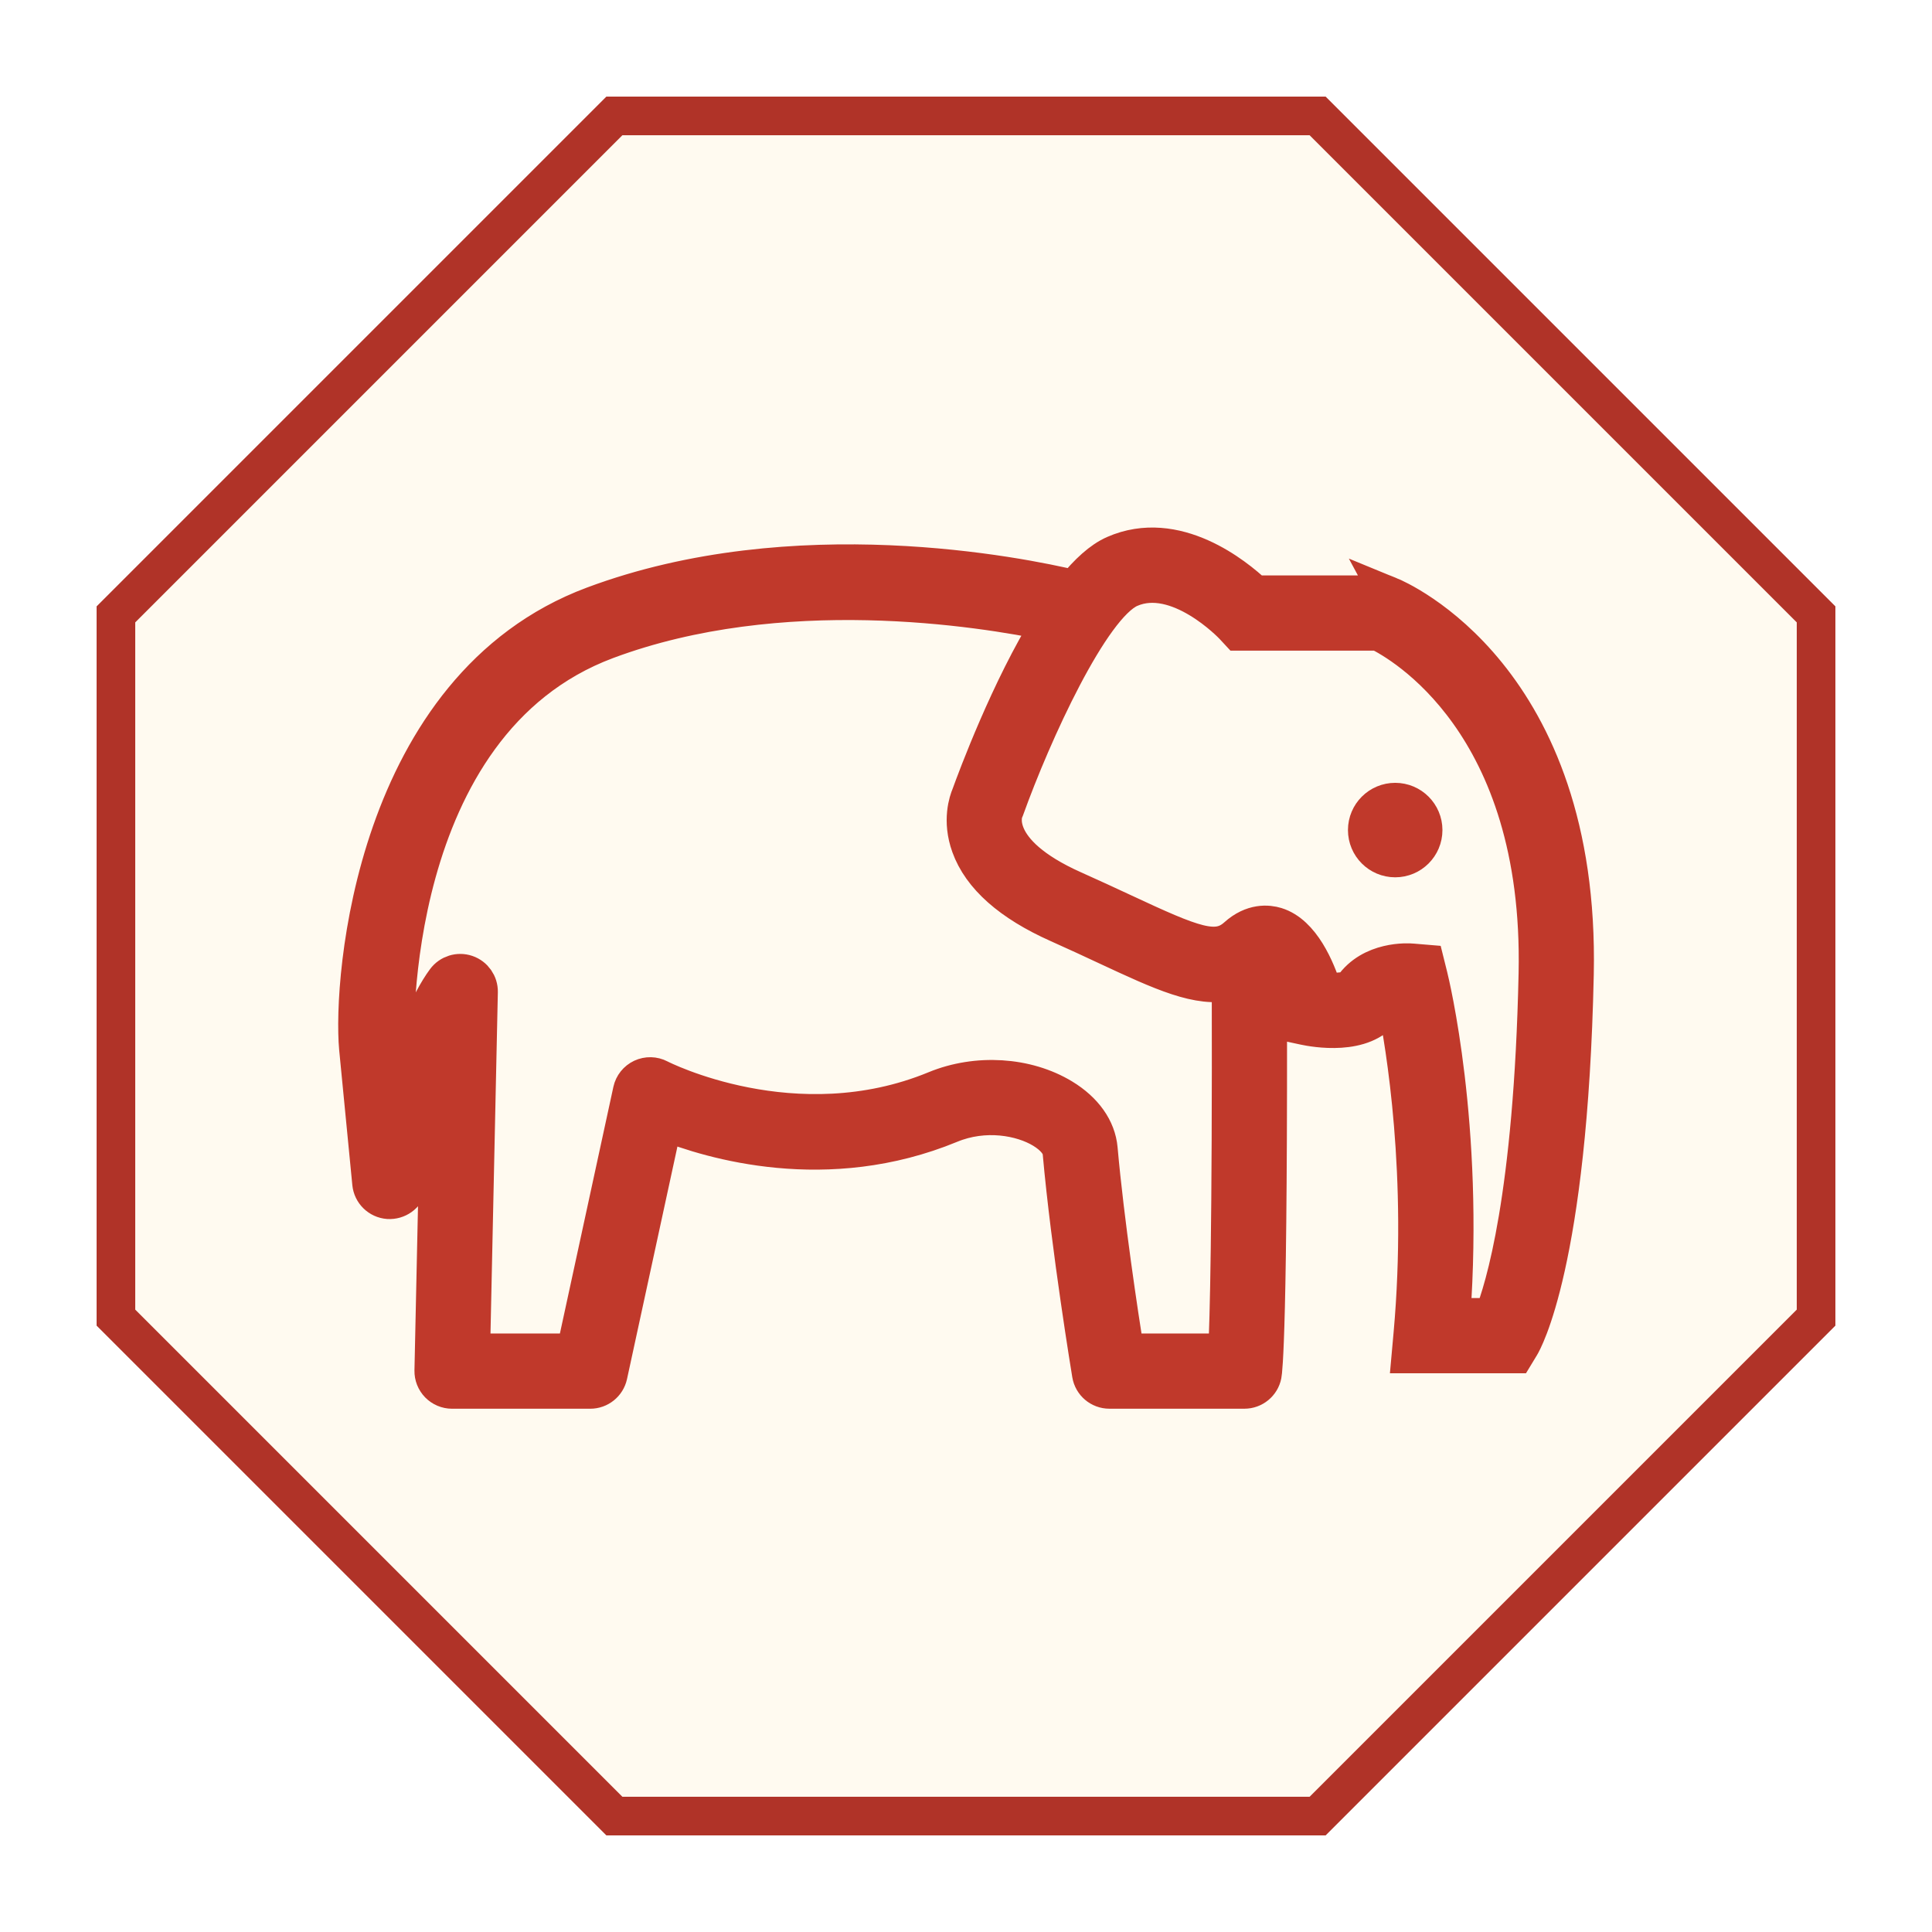
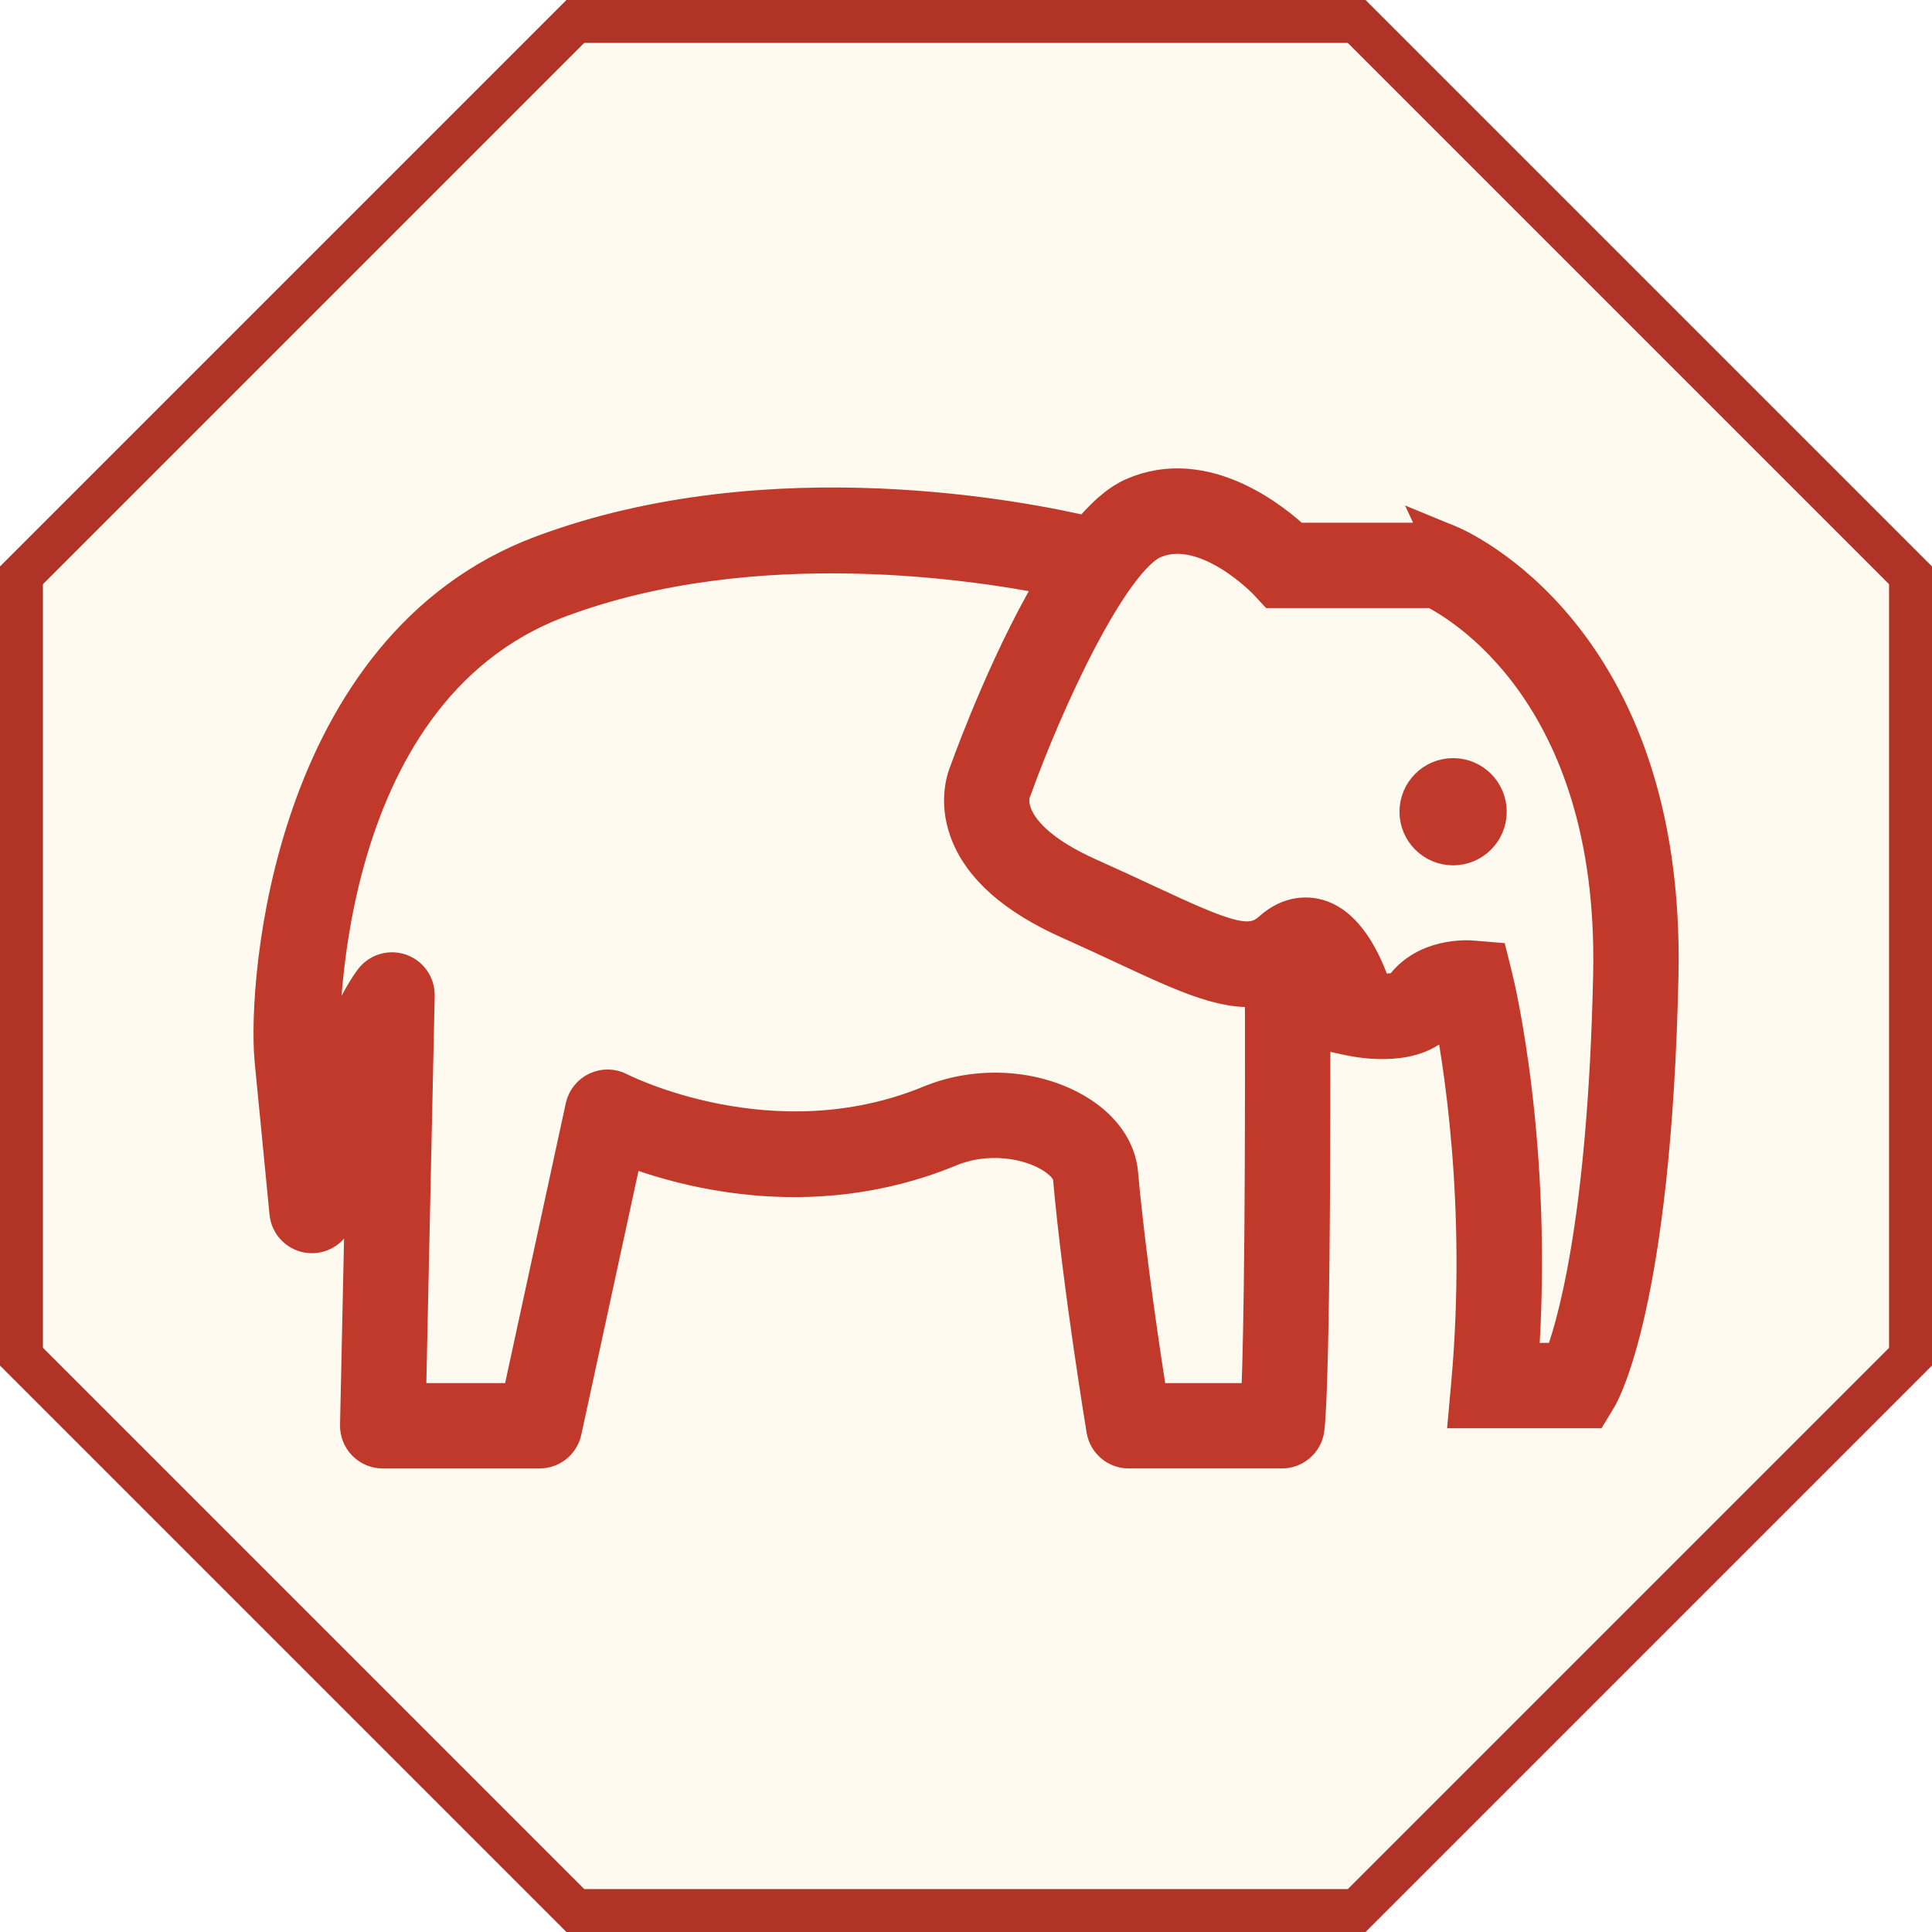
- <svg xmlns="http://www.w3.org/2000/svg" viewBox="0 0 100 100" width="512" height="512">
+ <svg xmlns="http://www.w3.org/2000/svg" viewBox="5 5 90 90" width="512" height="512">
  <polygon points="31.8,6 68.2,6 94,31.8 94,68.2 68.2,94 31.8,94 6,68.2 6,31.8" fill="#fffaf0" stroke="#b03328" stroke-width="2" />
-   <g transform="translate(50 50) scale(1.68595) translate(-225.500 -425.250)" fill="#c0392b">
+   <g transform="translate(50 50) scale(1.722078) translate(-225.500 -425.250)" fill="#c0392b">
    <g style="fill:#c0392b;stroke:#c0392b;stroke-width:1.951;stroke-miterlimit:4;stroke-dasharray:none;stroke-opacity:1;fill-opacity:1" id="g1312-3-4-3-7" transform="matrix(0.5844289,0,0,0.5844289,206.8007,406.6135)">
      <g id="Elephant_1_-8-2-8-3" style="stroke:#c0392b;stroke-width:1.951;stroke-miterlimit:4;stroke-dasharray:none;stroke-opacity:1;fill:#c0392b;fill-opacity:1">
        <circle id="circle1297-0-9-3-2" r="1.506" cy="24.748" cx="54.542" style="stroke:#c0392b;stroke-width:1.951;stroke-miterlimit:4;stroke-dasharray:none;stroke-opacity:1;fill:#c0392b;fill-opacity:1" />
        <path id="path1299-5-6-3-6" d="m 54.257,12.421 -0.182,-0.074 h -6.915 c -0.999,-0.942 -4.145,-3.517 -7.365,-2.099 -0.702,0.309 -1.411,0.969 -2.1,1.82 -2.854,-0.68 -14.707,-3.093 -25.274,0.856 -11.552,4.316 -12.713,19.706 -12.382,23.285 0.06,0.65 0.691,7.097 0.691,7.097 0.047,0.483 0.436,0.863 0.92,0.899 0.478,0.031 0.926,-0.281 1.045,-0.752 0.282,-1.119 0.901,-3.334 1.629,-5.416 L 3.998,53.148 c -0.006,0.269 0.098,0.528 0.285,0.721 0.188,0.192 0.446,0.301 0.715,0.301 H 12.257 c 0.471,0 0.878,-0.328 0.978,-0.788 l 2.886,-13.312 c 2.497,1.001 8.575,2.82 15.044,0.15 1.813,-0.75 3.75,-0.4 4.865,0.276 0.578,0.352 0.931,0.78 0.966,1.178 0.445,5.007 1.535,11.593 1.546,11.659 0.08,0.483 0.497,0.836 0.986,0.836 h 7.093 c 0.476,0 0.888,-0.337 0.98,-0.805 0.035,-0.173 0.331,-2.247 0.278,-21.534 0.349,0.365 0.857,1.379 1.138,2.497 l 0.151,0.605 0.607,0.131 c 0.512,0.11 3.122,0.586 4.156,-0.917 0.14,-0.203 0.386,-0.322 0.635,-0.391 0.464,2.303 1.609,9.129 0.864,17.463 l -0.098,1.089 h 5.531 l 0.292,-0.482 c 0.104,-0.169 2.521,-4.322 2.843,-19.51 0.332,-15.603 -9.331,-19.728 -9.742,-19.896 z m -8.563,39.749 h -5.315 c -0.305,-1.922 -1.046,-6.787 -1.392,-10.673 -0.094,-1.053 -0.776,-2.016 -1.921,-2.71 -1.886,-1.144 -4.501,-1.307 -6.665,-0.416 -7.39,3.05 -14.463,-0.565 -14.533,-0.603 -0.274,-0.144 -0.604,-0.151 -0.888,-0.019 -0.282,0.133 -0.487,0.389 -0.554,0.693 L 11.45,52.17 H 6.02 L 6.428,33.251 c 0.009,-0.436 -0.265,-0.827 -0.677,-0.968 -0.412,-0.14 -0.867,9e-4 -1.127,0.352 -0.855,1.154 -1.712,3.315 -2.402,5.365 -0.095,-0.981 -0.172,-1.771 -0.19,-1.976 -0.016,-0.166 -0.59,-16.863 11.089,-21.228 9.141,-3.413 19.645,-1.724 23.325,-0.953 -2.171,3.478 -3.927,8.214 -4.242,9.086 -0.124,0.289 -0.486,1.319 -0.007,2.648 0.581,1.614 2.142,2.997 4.639,4.11 0.954,0.426 1.808,0.823 2.575,1.182 2.889,1.346 4.816,2.242 6.471,1.854 0.029,13.068 -0.108,17.816 -0.188,19.446 z m 13.969,-1.862 h -2.151 C 58.235,40.269 56.407,32.764 56.326,32.439 l -0.173,-0.695 -0.715,-0.06 c -0.218,-0.022 -2.149,-0.134 -3.155,1.329 -0.113,0.164 -0.777,0.251 -1.51,0.182 -0.357,-1.134 -1.14,-3.003 -2.494,-3.419 -0.405,-0.124 -1.216,-0.219 -2.07,0.55 -1.056,0.947 -2.273,0.447 -5.954,-1.27 -0.776,-0.361 -1.64,-0.764 -2.605,-1.194 -4.474,-1.995 -3.649,-4.051 -3.621,-4.115 l 0.045,-0.106 c 1.434,-3.99 4.474,-10.659 6.526,-11.562 2.519,-1.107 5.389,1.92 5.417,1.949 l 0.296,0.319 h 7.349 c 1.192,0.584 8.618,4.76 8.338,17.927 -0.249,11.739 -1.768,16.606 -2.337,18.034 z" style="stroke:#c0392b;stroke-width:1.951;stroke-miterlimit:4;stroke-dasharray:none;stroke-opacity:1;fill:#c0392b;fill-opacity:1" />
      </g>
    </g>
  </g>
</svg>
